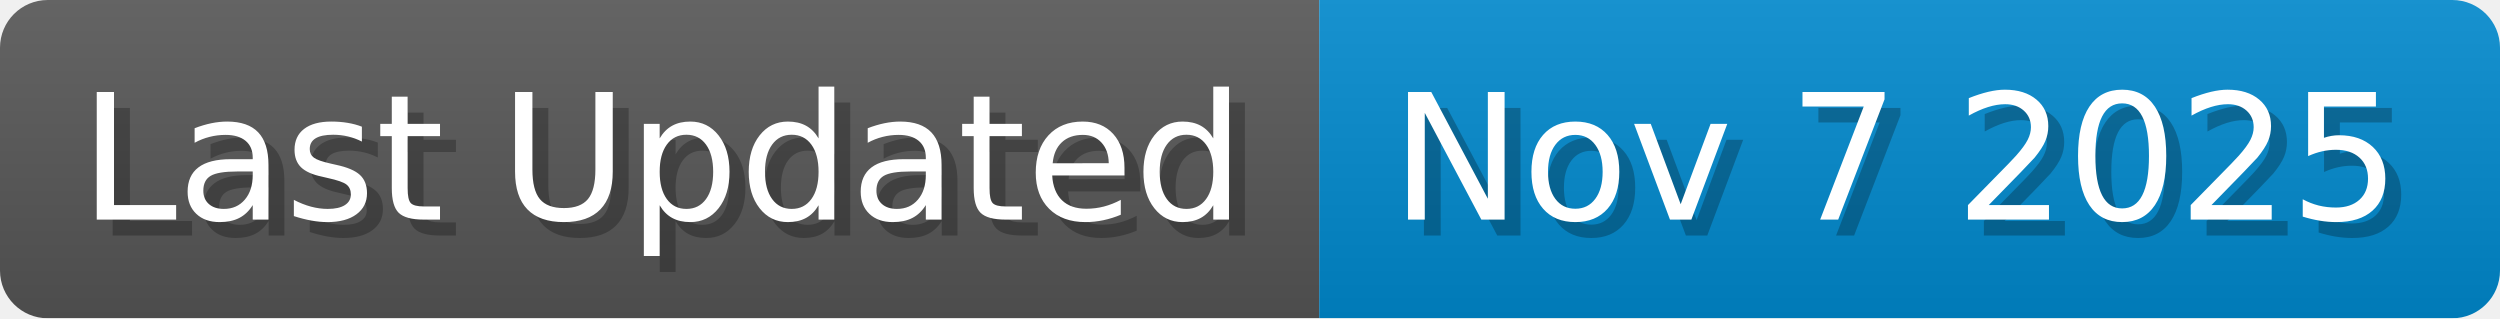
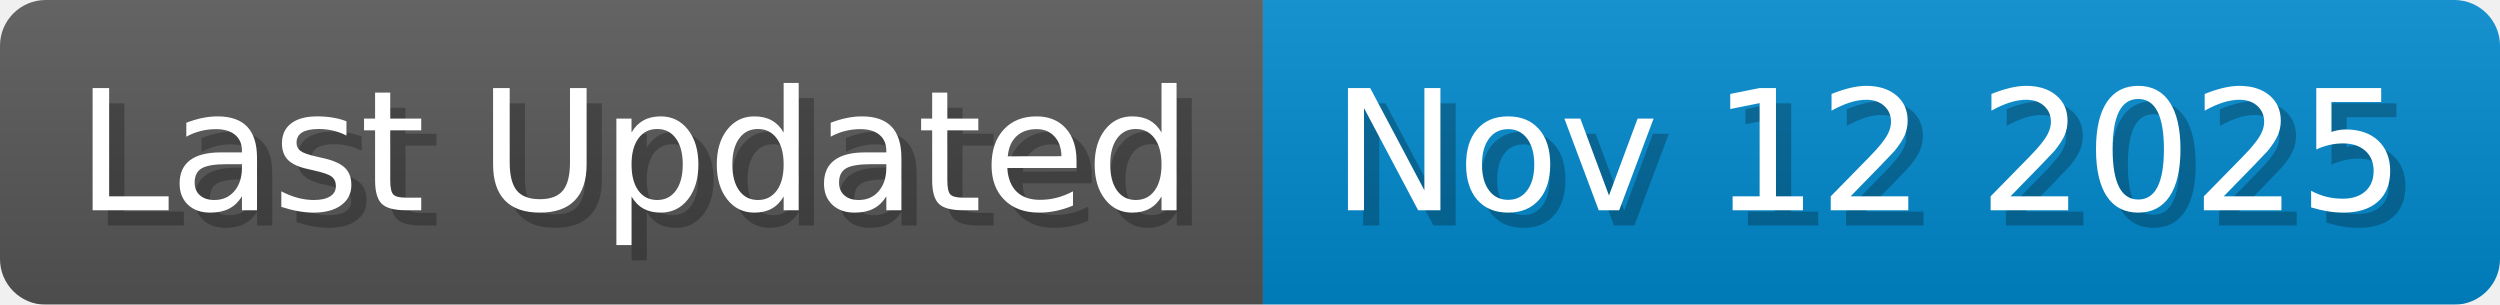
- <svg xmlns="http://www.w3.org/2000/svg" width="157.1" height="20" viewBox="0 0 1571 200">
+ <svg xmlns="http://www.w3.org/2000/svg" width="164.1" height="20" viewBox="0 0 1641 200">
  <linearGradient id="a" x2="0" y2="100%">
    <stop offset="0" stop-opacity=".1" stop-color="#EEE" />
    <stop offset="1" stop-opacity=".1" />
  </linearGradient>
  <mask id="m">
-     <rect width="1571" height="200" rx="30" fill="#FFF" />
+     <rect width="1641" height="200" rx="30" fill="#FFF" />
  </mask>
  <g mask="url(#m)">
    <rect width="829" height="200" fill="#555" />
-     <rect width="742" height="200" fill="#08C" x="829" />
-     <rect width="1571" height="200" fill="url(#a)" />
+     <rect width="812" height="200" fill="#08C" x="829" />
+     <rect width="1641" height="200" fill="url(#a)" />
  </g>
  <g fill="#fff" text-anchor="start" font-family="Verdana,DejaVu Sans,sans-serif" font-size="110">
    <text x="60" y="148" textLength="729" fill="#000" opacity="0.25">Last Updated</text>
    <text x="50" y="138" textLength="729">Last Updated</text>
-     <text x="884" y="148" textLength="642" fill="#000" opacity="0.25">Nov 7 2025</text>
-     <text x="874" y="138" textLength="642">Nov 7 2025</text>
+     <text x="884" y="148" textLength="712" fill="#000" opacity="0.25">Nov 12 2025</text>
+     <text x="874" y="138" textLength="712">Nov 12 2025</text>
  </g>
</svg>
